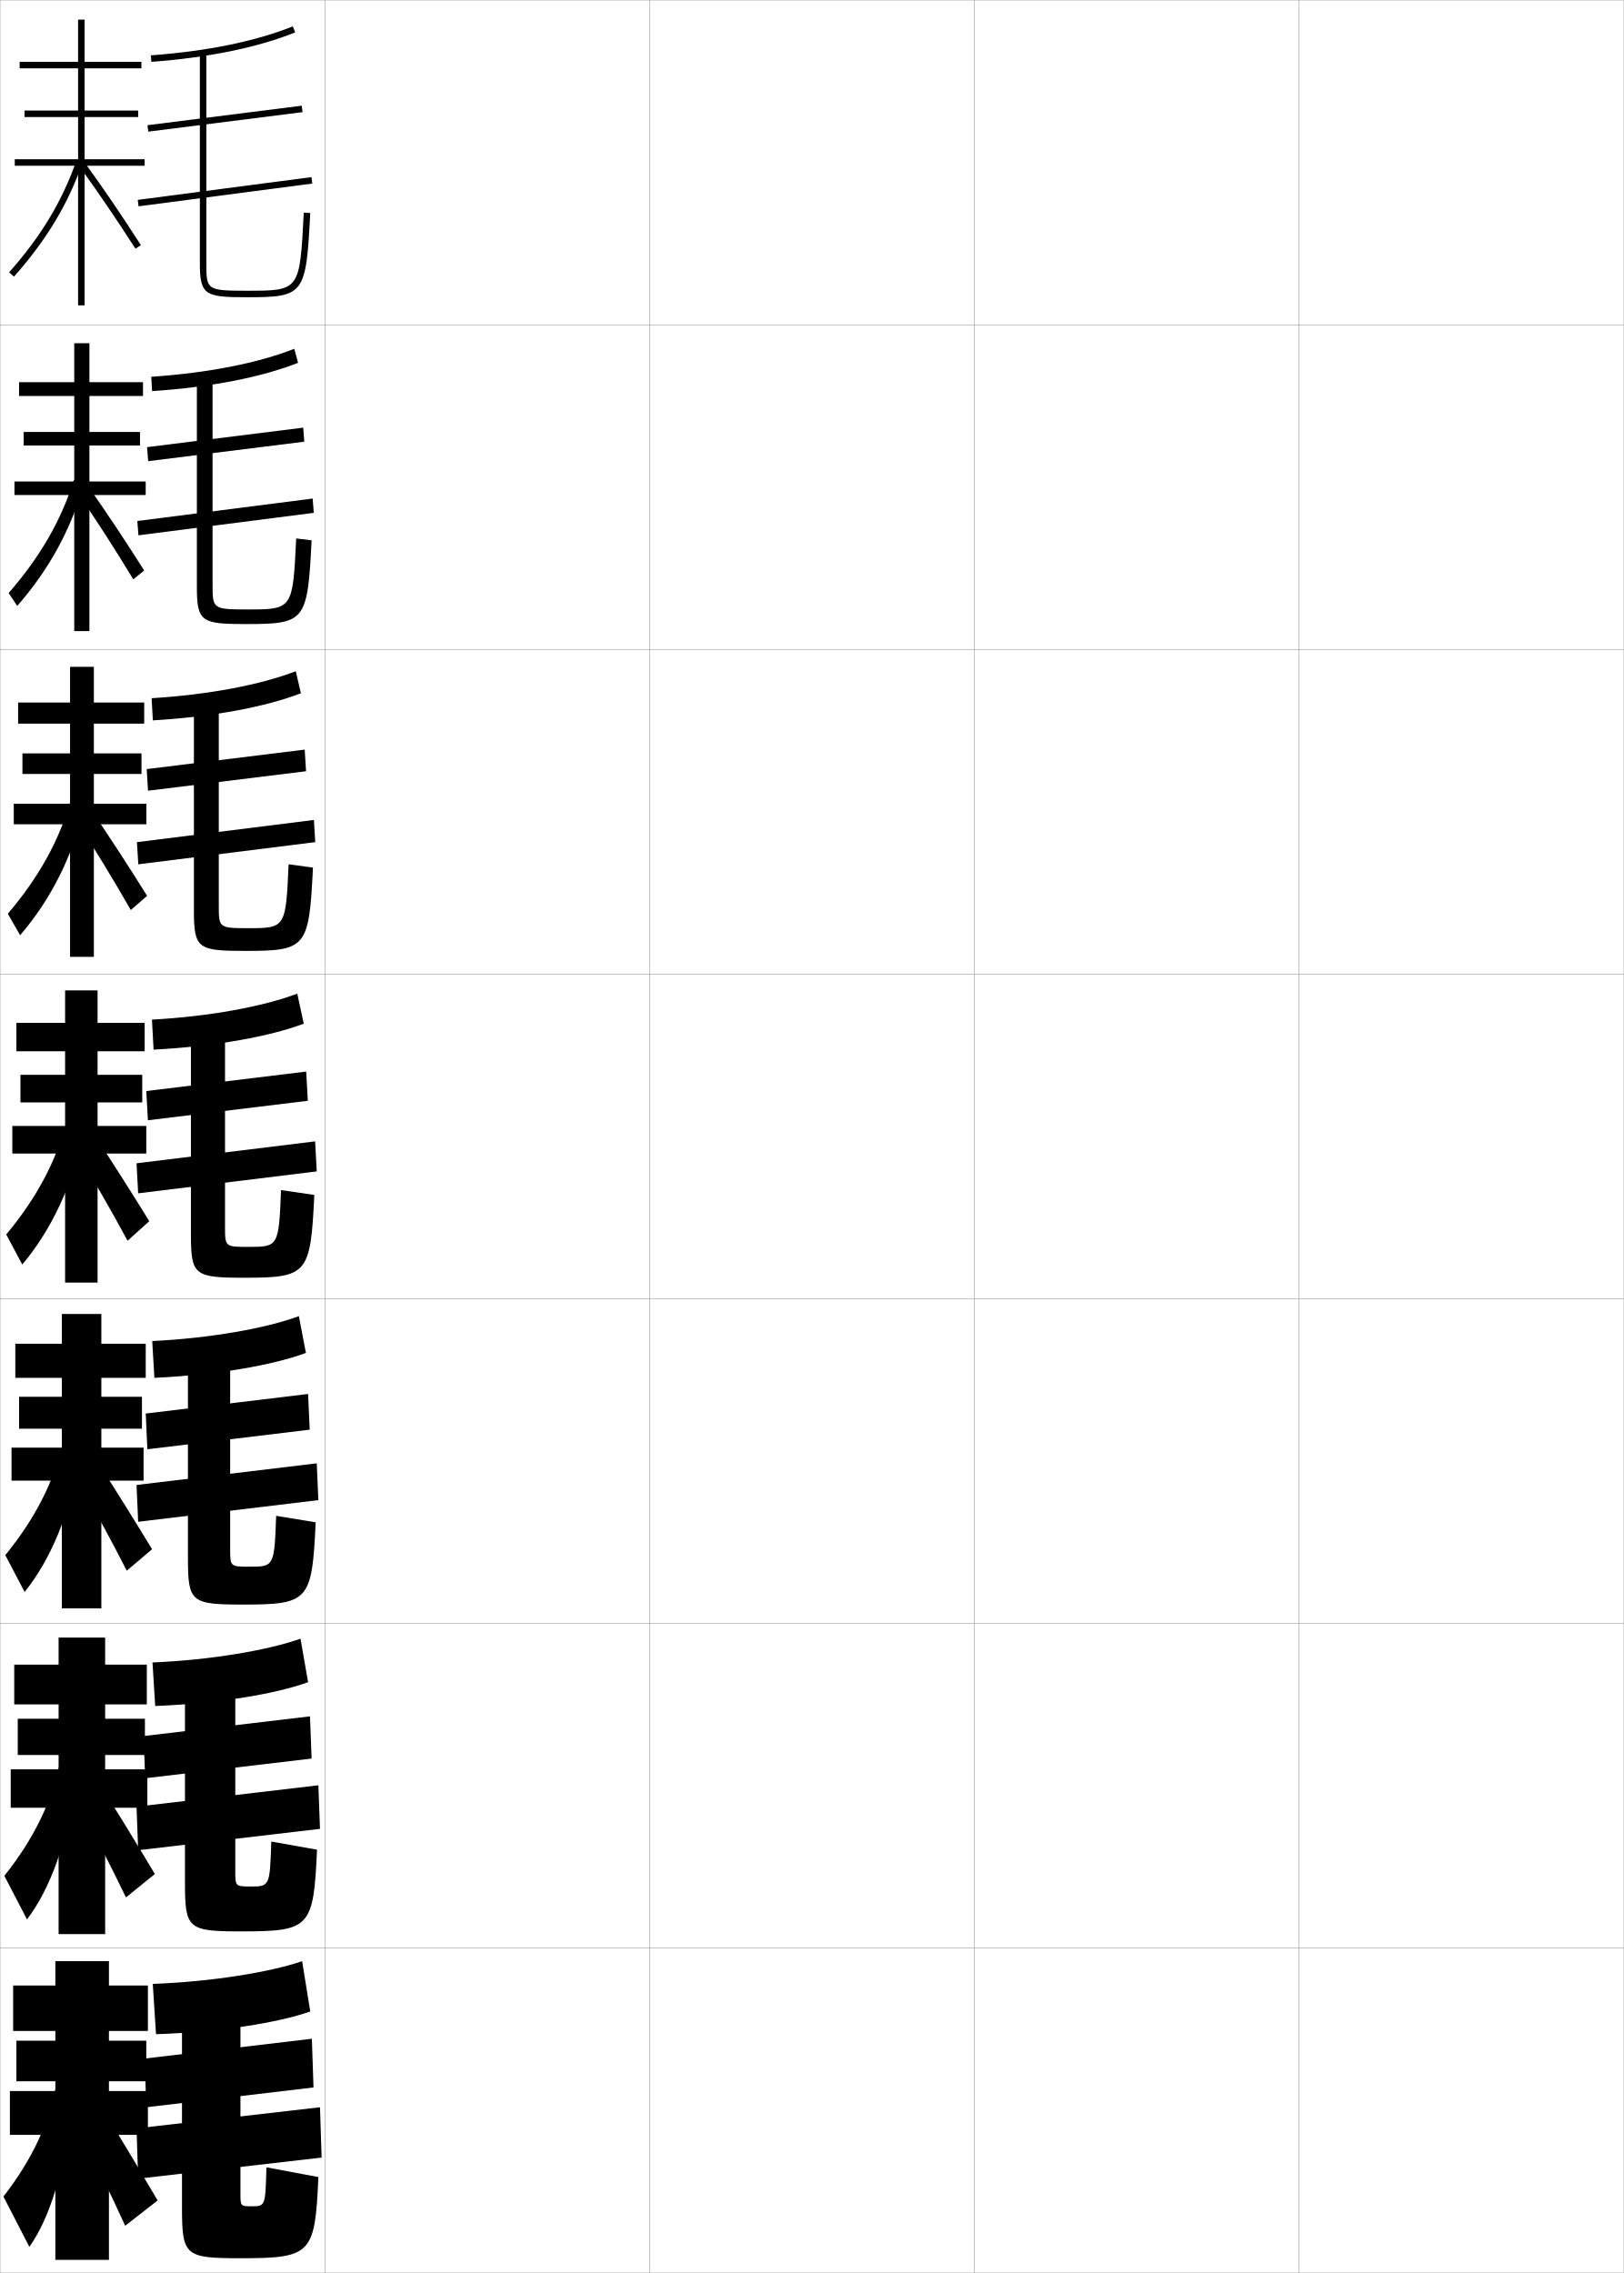
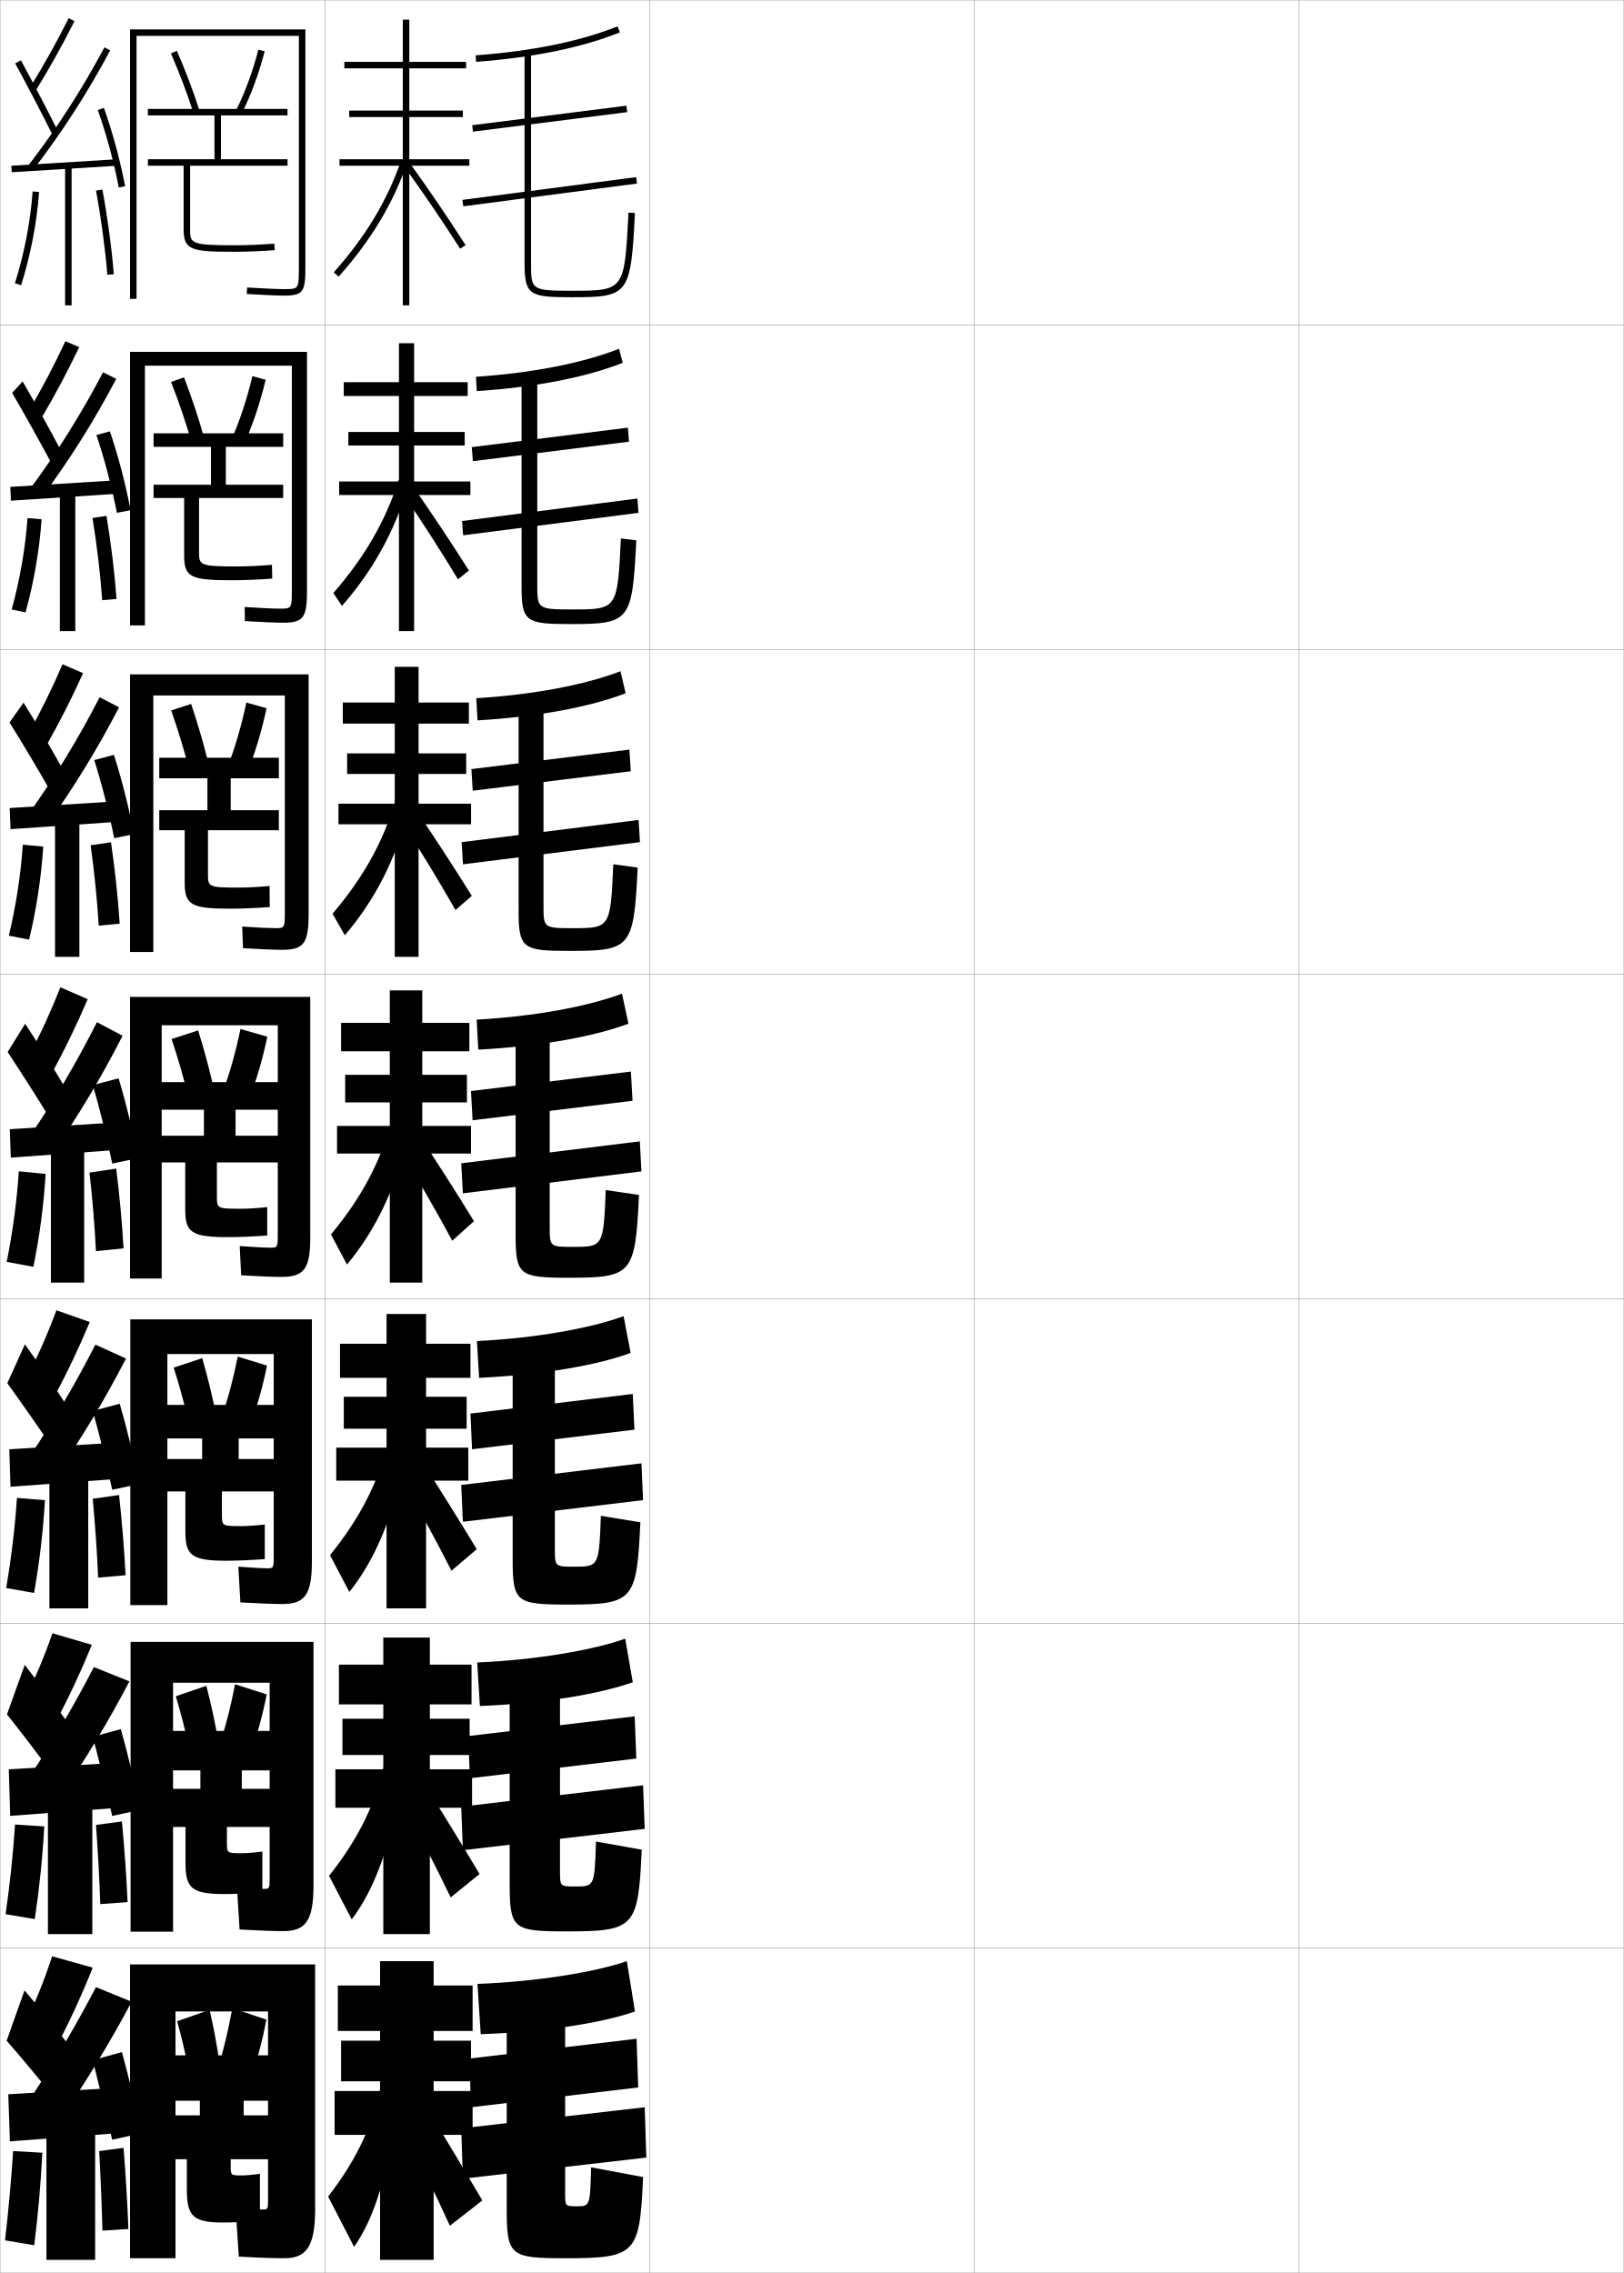
<svg xmlns="http://www.w3.org/2000/svg" width="500.1" height="700.1" viewBox="0 0 500.1 700.1" overflow="visible" enable-background="new 0 0 500.1 700.1" xml:space="preserve">
  <g id="glyphs">
    <g>
      <rect x="0.05" y="0.05" fill="none" stroke="#999999" stroke-width="0.1" width="100" height="100" />
      <rect x="0.05" y="100.05" fill="none" stroke="#999999" stroke-width="0.1" width="100" height="100" />
      <rect x="0.05" y="200.05" fill="none" stroke="#999999" stroke-width="0.1" width="100" height="100" />
      <rect x="0.05" y="300.05" fill="none" stroke="#999999" stroke-width="0.1" width="100" height="100" />
      <rect x="0.05" y="400.05" fill="none" stroke="#999999" stroke-width="0.1" width="100" height="100" />
      <rect x="0.05" y="500.05" fill="none" stroke="#999999" stroke-width="0.1" width="100" height="100" />
      <rect x="0.05" y="600.05" fill="none" stroke="#999999" stroke-width="0.1" width="100" height="100" />
      <rect x="100.05" y="0.05" fill="none" stroke="#999999" stroke-width="0.1" width="100" height="100" />
      <rect x="100.05" y="100.05" fill="none" stroke="#999999" stroke-width="0.1" width="100" height="100" />
      <rect x="100.05" y="200.05" fill="none" stroke="#999999" stroke-width="0.1" width="100" height="100" />
      <rect x="100.05" y="300.05" fill="none" stroke="#999999" stroke-width="0.1" width="100" height="100" />
      <rect x="100.05" y="400.05" fill="none" stroke="#999999" stroke-width="0.1" width="100" height="100" />
      <rect x="100.05" y="500.05" fill="none" stroke="#999999" stroke-width="0.1" width="100" height="100" />
      <rect x="100.05" y="600.05" fill="none" stroke="#999999" stroke-width="0.1" width="100" height="100" />
      <rect x="200.05" y="0.05" fill="none" stroke="#999999" stroke-width="0.1" width="100" height="100" />
      <rect x="200.05" y="100.05" fill="none" stroke="#999999" stroke-width="0.1" width="100" height="100" />
      <rect x="200.05" y="200.05" fill="none" stroke="#999999" stroke-width="0.1" width="100" height="100" />
      <rect x="200.05" y="300.05" fill="none" stroke="#999999" stroke-width="0.1" width="100" height="100" />
      <rect x="200.05" y="400.05" fill="none" stroke="#999999" stroke-width="0.1" width="100" height="100" />
      <rect x="200.05" y="500.05" fill="none" stroke="#999999" stroke-width="0.1" width="100" height="100" />
      <rect x="200.05" y="600.05" fill="none" stroke="#999999" stroke-width="0.1" width="100" height="100" />
      <rect x="300.05" y="0.05" fill="none" stroke="#999999" stroke-width="0.1" width="100" height="100" />
      <rect x="300.05" y="100.05" fill="none" stroke="#999999" stroke-width="0.1" width="100" height="100" />
      <rect x="300.05" y="200.05" fill="none" stroke="#999999" stroke-width="0.1" width="100" height="100" />
      <rect x="300.05" y="300.05" fill="none" stroke="#999999" stroke-width="0.1" width="100" height="100" />
      <rect x="300.05" y="400.05" fill="none" stroke="#999999" stroke-width="0.1" width="100" height="100" />
      <rect x="300.05" y="500.05" fill="none" stroke="#999999" stroke-width="0.1" width="100" height="100" />
      <rect x="300.05" y="600.05" fill="none" stroke="#999999" stroke-width="0.1" width="100" height="100" />
      <rect x="400.05" y="0.05" fill="none" stroke="#999999" stroke-width="0.1" width="100" height="100" />
      <rect x="400.05" y="100.05" fill="none" stroke="#999999" stroke-width="0.1" width="100" height="100" />
      <rect x="400.05" y="200.05" fill="none" stroke="#999999" stroke-width="0.1" width="100" height="100" />
      <rect x="400.05" y="300.05" fill="none" stroke="#999999" stroke-width="0.1" width="100" height="100" />
      <rect x="400.05" y="400.05" fill="none" stroke="#999999" stroke-width="0.1" width="100" height="100" />
      <rect x="400.05" y="500.05" fill="none" stroke="#999999" stroke-width="0.1" width="100" height="100" />
      <rect x="400.05" y="600.05" fill="none" stroke="#999999" stroke-width="0.1" width="100" height="100" />
    </g>
    <g>
-       <polygon points="45.55,625.55 45.55,611.55 33.55,611.55 33.55,604.05       17.05,604.05 17.05,611.55 4.05,611.55 4.05,625.55 17.05,625.55       17.05,628.55 5.05,628.55 5.05,641.05 17.05,641.05 17.05,644.05       3.05,644.05 3.05,657.55 17.05,657.55 17.05,696.05 33.55,696.05       33.55,657.55 45.55,657.55 45.55,644.05 33.55,644.05 33.55,641.05       45.05,641.05 45.05,628.55 33.55,628.55 33.55,625.55 " />
-       <path d="M17.55,641.05c-2.235,12.496-7.512,23.945-16.5,35.5l8,15.5      c6.227-8.854,10.816-23.079,13-44L17.55,641.05z" />
-       <path d="M23.55,655.05c5.324,9.965,10.187,19.882,15,30.5l10-7.8      c-5.244-8.931-11.08-18.62-17.5-29.2L23.55,655.05z" />
-     </g>
-     <g>
-       <polygon points="45.216,524.966 45.216,512.716 32.383,512.716 32.383,504.383       18.049,504.383 18.049,512.716 4.383,512.716 4.383,524.966 18.049,524.966       18.049,529.383 5.466,529.383 5.466,540.55 18.049,540.55 18.049,544.967       3.299,544.967 3.299,556.8 18.049,556.8 18.049,595.716 32.383,595.716       32.383,556.8 45.383,556.8 45.383,544.967 32.383,544.967 32.383,540.55       44.633,540.55 44.633,529.383 32.383,529.383 32.383,524.966 " />
-       <path d="M1.342,577.772l6.977,13.424c7.143-9.471,12.367-23.47,15.115-43.351      l-4.875-5.434C15.979,554.909,10.48,566.286,1.342,577.772z" />
-       <path d="M23.466,554.842c5.342,9.552,10.372,19.254,15.328,29.575l8.896-7.207      c-5.318-8.921-11.163-18.439-17.422-28.508L23.466,554.842z" />
-     </g>
-     <g>
-       <polygon points="44.883,424.383 44.883,413.883 31.216,413.883 31.216,404.717       19.05,404.717 19.05,413.883 4.717,413.883 4.717,424.383 19.05,424.383       19.05,430.217 5.883,430.217 5.883,440.05 19.05,440.05 19.05,445.883       3.55,445.883 3.55,456.05 19.05,456.05 19.05,495.383 31.216,495.383       31.216,456.05 44.216,456.05 44.216,445.883 31.216,445.883 31.216,440.05       43.716,440.05 43.716,430.217 31.216,430.217 31.216,424.383 " />
-       <path d="M1.635,478.995l5.953,11.347c8.059-10.088,13.919-23.858,17.23-42.699      l-5.249-3.867C16.644,456.273,10.922,467.578,1.635,478.995z" />
-       <path d="M23.383,455.134c5.359,9.14,10.557,18.626,15.656,28.651l7.792-6.615      c-5.393-8.91-11.247-18.258-17.345-27.815L23.383,455.134z" />
-     </g>
-     <g>
-       <g>
-         <polygon points="44.55,49.05 26.05,49.05 26.05,36.05 42.55,36.05        42.55,34.05 26.05,34.05 26.05,21.05 43.55,21.05 43.55,19.05        26.05,19.05 26.05,6.05 24.05,6.05 24.05,19.05 6.05,19.05        6.05,21.05 24.05,21.05 24.05,34.05 7.55,34.05 7.55,36.05        24.05,36.05 24.05,49.05 4.55,49.05 4.55,51.05 24.05,51.05        24.05,94.05 26.05,94.05 26.05,51.05 44.55,51.05 " />
-         <path d="M2.802,83.886l1.496,1.328C14.367,73.867,21.104,62.638,25.495,49.875       l-1.891-0.65C19.301,61.729,12.69,72.743,2.802,83.886z" />
-         <path d="M24.74,51.637c5.431,7.486,11.298,16.114,16.968,24.953l1.684-1.08       c-5.689-8.87-11.58-17.531-17.032-25.047L24.74,51.637z" />
-       </g>
-       <g>
-         <polygon points="44.037,121.967 44.037,117.716 27.537,117.716 27.537,105.717        22.87,105.717 22.87,117.716 5.87,117.716 5.87,121.967 22.87,121.967        22.87,133.05 7.287,133.05 7.287,137.217 22.87,137.217 22.87,148.3        4.453,148.3 4.453,152.467 22.87,152.467 22.87,194.383 27.537,194.383        27.537,152.467 44.87,152.467 44.87,148.3 27.537,148.3 27.537,137.217        43.12,137.217 43.12,133.05 27.537,133.05 27.537,121.967 " />
-         <path d="M2.664,182.663l2.641,3.976c9.704-11.133,16.36-23.134,20.58-37.575       l-3.136-1.201C18.79,160.365,12.402,171.452,2.664,182.663z" />
-         <path d="M24.413,152.566c5.413,7.9,11.113,16.742,16.64,25.878l3.352-2.728       c-5.615-8.881-11.496-17.713-17.11-25.739L24.413,152.566z" />
-       </g>
-       <g>
-         <polygon points="44.409,222.883 44.409,216.383 28.909,216.383 28.909,205.383        21.576,205.383 21.576,216.383 5.576,216.383 5.576,222.883 21.576,222.883        21.576,232.05 6.909,232.05 6.909,238.383 21.576,238.383 21.576,247.55        4.243,247.55 4.243,253.883 21.576,253.883 21.576,294.716 28.909,294.716        28.909,253.883 45.076,253.883 45.076,247.55 28.909,247.55 28.909,238.383        43.576,238.383 43.576,232.05 28.909,232.05 28.909,222.883 " />
-         <path d="M2.412,281.44l3.785,6.623c9.34-10.919,15.916-23.691,19.962-39.812       L21.779,246.5C18.165,259.001,11.999,270.161,2.412,281.44z" />
-         <path d="M23.972,253.496c5.395,8.313,10.927,17.37,16.312,26.802l5.02-4.375       c-5.541-8.891-11.414-17.895-17.189-26.431L23.972,253.496z" />
-       </g>
-       <g>
-         <polygon points="44.55,323.8 44.55,315.05 30.05,315.05 30.05,305.05        20.05,305.05 20.05,315.05 5.05,315.05 5.05,323.8 20.05,323.8        20.05,331.05 6.3,331.05 6.3,339.55 20.05,339.55 20.05,346.8        3.8,346.8 3.8,355.3 20.05,355.3 20.05,395.05 30.05,395.05        30.05,355.3 45.05,355.3 45.05,346.8 30.05,346.8 30.05,339.55        43.8,339.55 43.8,331.05 30.05,331.05 30.05,323.8 " />
-         <path d="M1.927,380.218l4.93,9.271c8.975-10.705,15.47-24.248,19.345-42.049       l-5.624-2.302C17.308,357.638,11.364,368.869,1.927,380.218z" />
-         <path d="M23.299,354.426c5.377,8.727,10.742,17.998,15.984,27.727l6.688-6.022       c-5.467-8.9-11.33-18.076-17.268-27.123L23.299,354.426z" />
-       </g>
-     </g>
-     <g>
-       <path d="M47.05,611.05l1,15.5c20.187-0.705,37.609-3.533,47.5-7l-2.5-15.5      C83.584,607.368,65.079,610.421,47.05,611.05z" />
-       <polygon points="96.55,642.949 96.05,627.949 44.55,634.05 45.05,649.05 " />
-       <polygon points="99.05,664.55 98.55,649.05 42.05,655.55 42.55,671.05 " />
-       <path d="M82.05,667.55l16,3c-1.028,23.744-2.102,25-24,25c-17.271,0-18-0.758-18-16v-61.5h18      v57.5c0,3.974,0.031,4,3.5,4C81.706,679.55,81.734,679.516,82.05,667.55z" />
-     </g>
-     <g>
-       <path d="M46.966,512.05l0.833,13.416c19.994-0.818,37.09-3.739,47.083-7.333      l-2.333-13.417C82.732,508.252,64.895,511.309,46.966,512.05z" />
-       <polygon points="95.966,541.649 95.466,528.649 44.216,534.716 44.716,547.716 " />
-       <polygon points="98.549,563.3 98.05,549.883 42.049,556.466 42.549,569.883 " />
-       <path d="M83.55,567.216l14.083,2.5c-1.072,24.004-2.094,25.167-23.25,25.167      c-16.562,0-17.417-0.761-17.417-15.083v-62.084h15.5v58.584c0,4.727,0.026,4.75,4.75,4.75      C83.04,581.05,83.113,580.98,83.55,567.216z" />
-     </g>
-     <g>
-       <path d="M46.883,413.05l0.667,11.333c19.8-0.934,36.57-3.946,46.667-7.666      l-2.167-11.334C81.882,409.137,64.712,412.196,46.883,413.05z" />
-       <polygon points="95.383,440.35 94.883,429.35 44.883,435.383 45.383,446.383 " />
-       <polygon points="98.05,462.05 97.55,450.717 42.05,457.383 42.55,468.717 " />
-       <path d="M85.05,466.883l12.167,2c-1.116,24.262-2.086,25.334-22.5,25.334      c-15.853,0-16.833-0.766-16.833-14.167v-62.667h13v59.667c0,5.48,0.02,5.5,6,5.5      C84.374,482.55,84.493,482.445,85.05,466.883z" />
-     </g>
-     <g>
-       <g>
-         <path d="M46.475,17.053l0.149,1.994c17.632-1.317,32.536-4.368,44.296-9.068       l-0.742-1.857C78.607,12.745,63.903,15.751,46.475,17.053z" />
-         <rect x="68.299" y="12.611" transform="matrix(-0.1254768 -0.9920965 0.9920965 -0.1254768 41.73411 109.8878)" width="2" height="47.877" />
-         <rect x="68.3" y="32.072" transform="matrix(-0.1299238 -0.991524 0.991524 -0.1299238 19.7542 135.4342)" width="1.999" height="53.956" />
-         <path d="M61.55,16.05v65c0,9.916,1.639,10.5,14.5,10.5       c17.664,0,18.21-0.728,19.498-25.949l-1.996-0.102       c-1.229,24.051-1.229,24.051-17.502,24.051c-12.5,0-12.5-0.319-12.5-8.5v-65H61.55z" />
-       </g>
-       <g>
-         <path d="M46.583,116.052l0.266,4.412c18.291-1.227,33.708-4.296,44.948-8.712       l-1.162-4.322C79.415,111.837,64.111,114.861,46.583,116.052z" />
-         <polygon points="93.716,136.044 93.383,131.721 45.299,137.721 45.633,142.044 " />
-         <polygon points="96.636,157.96 96.296,153.556 42.296,160.472 42.636,164.877 " />
-         <path d="M91.218,165.849l4.747,0.568c-1.246,24.988-1.916,25.799-20.249,25.799       c-13.622,0-15.083-0.646-15.083-11.417v-64.417h4.833v63.583       c0,7.531,0.005,7.75,10.75,7.75C90.117,187.716,90.172,187.669,91.218,165.849z" />
-       </g>
-       <g>
-         <path d="M46.691,215.051l0.383,6.832c18.948-1.138,34.879-4.225,45.599-8.356       l-1.581-6.786C80.224,210.929,64.32,213.973,46.691,215.051z" />
-         <polygon points="94.258,237.547 93.842,230.886 45.175,236.886 45.592,243.547 " />
-         <polygon points="97.093,259.38 96.673,252.553 42.173,259.386 42.593,266.213 " />
-         <path d="M88.884,266.2l7.499,1.034c-1.203,24.754-1.997,25.65-20.999,25.65       c-14.383,0-15.667-0.707-15.667-12.333v-63.833h7.667v62.167       c0,6.882,0.01,7,9,7C87.913,285.883,88.022,285.79,88.884,266.2z" />
-       </g>
-       <g>
-         <path d="M46.8,314.05l0.5,9.25c19.606-1.048,36.051-4.153,46.25-8l-2-9.25       C81.031,310.021,64.528,313.084,46.8,314.05z" />
-         <polygon points="94.8,339.05 94.3,330.05 45.05,336.05 45.55,345.05 " />
-         <polygon points="97.55,360.8 97.05,351.55 42.05,358.3 42.55,367.55 " />
-         <path d="M86.55,366.55l10.25,1.5c-1.16,24.521-2.079,25.5-21.75,25.5       c-15.144,0-16.25-0.769-16.25-13.25v-63.25h10.5v60.75c0,6.233,0.015,6.25,7.25,6.25       C85.708,384.05,85.872,383.91,86.55,366.55z" />
+       <polygon points="145.55,625.55 145.55,611.55 133.55,611.55 133.55,604.05       117.05,604.05 117.05,611.55 104.05,611.55 104.05,625.55 117.05,625.55       117.05,628.55 105.05,628.55 105.05,641.05 117.05,641.05 117.05,644.05       103.05,644.05 103.05,657.55 117.05,657.55 117.05,696.05 133.55,696.05       133.55,657.55 145.55,657.55 145.55,644.05 133.55,644.05 133.55,641.05       145.05,641.05 145.05,628.55 133.55,628.55 133.55,625.55 " />
+       <path d="M117.55,641.05c-2.235,12.496-7.512,23.945-16.5,35.5l8,15.5      c6.227-8.854,10.816-23.079,13-44L117.55,641.05z" />
+       <path d="M123.55,655.05c5.324,9.965,10.187,19.882,15,30.5l10-7.8      c-5.244-8.931-11.08-18.62-17.5-29.2L123.55,655.05z" />
+     </g>
+     <g>
+       <polygon points="145.216,524.966 145.216,512.716 132.383,512.716 132.383,504.383       118.049,504.383 118.049,512.716 104.383,512.716 104.383,524.966 118.049,524.966       118.049,529.383 105.466,529.383 105.466,540.55 118.049,540.55 118.049,544.967       103.299,544.967 103.299,556.8 118.049,556.8 118.049,595.716 132.383,595.716       132.383,556.8 145.383,556.8 145.383,544.967 132.383,544.967 132.383,540.55       144.633,540.55 144.633,529.383 132.383,529.383 132.383,524.966 " />
+       <path d="M101.342,577.772l6.977,13.424c7.143-9.471,12.367-23.47,15.115-43.351      l-4.875-5.434C115.979,554.909,110.48,566.286,101.342,577.772z" />
+       <path d="M123.466,554.842c5.342,9.552,10.372,19.254,15.328,29.575l8.896-7.207      c-5.318-8.921-11.163-18.439-17.422-28.508L123.466,554.842z" />
+     </g>
+     <g>
+       <polygon points="144.883,424.383 144.883,413.883 131.216,413.883 131.216,404.717       119.05,404.717 119.05,413.883 104.717,413.883 104.717,424.383 119.05,424.383       119.05,430.217 105.883,430.217 105.883,440.05 119.05,440.05 119.05,445.883       103.55,445.883 103.55,456.05 119.05,456.05 119.05,495.383 131.216,495.383       131.216,456.05 144.216,456.05 144.216,445.883 131.216,445.883 131.216,440.05       143.716,440.05 143.716,430.217 131.216,430.217 131.216,424.383 " />
+       <path d="M101.635,478.995l5.953,11.347c8.059-10.088,13.919-23.858,17.23-42.699      l-5.249-3.867C116.644,456.273,110.922,467.578,101.635,478.995z" />
+       <path d="M123.383,455.134c5.359,9.14,10.557,18.626,15.656,28.651l7.792-6.615      c-5.393-8.91-11.247-18.258-17.345-27.815L123.383,455.134z" />
+     </g>
+     <g>
+       <g>
+         <polygon points="144.55,49.05 126.05,49.05 126.05,36.05 142.55,36.05        142.55,34.05 126.05,34.05 126.05,21.05 143.55,21.05 143.55,19.05        126.05,19.05 126.05,6.05 124.05,6.05 124.05,19.05 106.05,19.05        106.05,21.05 124.05,21.05 124.05,34.05 107.55,34.05 107.55,36.05        124.05,36.05 124.05,49.05 104.55,49.05 104.55,51.05 124.05,51.05        124.05,94.05 126.05,94.05 126.05,51.05 144.55,51.05 " />
+         <path d="M102.802,83.886l1.496,1.328C114.367,73.867,121.104,62.638,125.495,49.875       l-1.891-0.65C119.301,61.729,112.69,72.743,102.802,83.886z" />
+         <path d="M124.74,51.637c5.431,7.486,11.298,16.114,16.968,24.953l1.684-1.08       c-5.689-8.87-11.58-17.531-17.032-25.047L124.74,51.637z" />
+       </g>
+       <g>
+         <polygon points="144.037,121.967 144.037,117.716 127.537,117.716 127.537,105.717        122.87,105.717 122.87,117.716 105.87,117.716 105.87,121.967 122.87,121.967        122.87,133.05 107.287,133.05 107.287,137.217 122.87,137.217 122.87,148.3        104.454,148.3 104.454,152.467 122.87,152.467 122.87,194.383 127.537,194.383        127.537,152.467 144.87,152.467 144.87,148.3 127.537,148.3 127.537,137.217        143.12,137.217 143.12,133.05 127.537,133.05 127.537,121.967 " />
+         <path d="M102.664,182.663l2.641,3.976c9.705-11.133,16.36-23.134,20.58-37.575       l-3.135-1.201C118.79,160.365,112.402,171.452,102.664,182.663z" />
+         <path d="M124.413,152.566c5.413,7.9,11.113,16.742,16.64,25.878l3.352-2.728       c-5.615-8.881-11.497-17.713-17.111-25.739L124.413,152.566z" />
+       </g>
+       <g>
+         <polygon points="144.41,222.883 144.41,216.383 128.909,216.383 128.909,205.383        121.576,205.383 121.576,216.383 105.576,216.383 105.576,222.883 121.576,222.883        121.576,232.05 106.91,232.05 106.91,238.383 121.576,238.383 121.576,247.55        104.243,247.55 104.243,253.883 121.576,253.883 121.576,294.716 128.909,294.716        128.909,253.883 145.076,253.883 145.076,247.55 128.909,247.55 128.909,238.383        143.576,238.383 143.576,232.05 128.909,232.05 128.909,222.883 " />
+         <path d="M102.411,281.44l3.786,6.623c9.339-10.919,15.915-23.691,19.962-39.812       L121.779,246.5C118.165,259.001,111.999,270.161,102.411,281.44z" />
+         <path d="M123.972,253.496c5.395,8.313,10.928,17.37,16.312,26.802l5.021-4.375       c-5.541-8.891-11.414-17.895-17.189-26.431L123.972,253.496z" />
+       </g>
+       <g>
+         <polygon points="144.55,323.8 144.55,315.05 130.05,315.05 130.05,305.05        120.05,305.05 120.05,315.05 105.05,315.05 105.05,323.8 120.05,323.8        120.05,331.05 106.3,331.05 106.3,339.55 120.05,339.55 120.05,346.8        103.8,346.8 103.8,355.3 120.05,355.3 120.05,395.05 130.05,395.05        130.05,355.3 145.05,355.3 145.05,346.8 130.05,346.8 130.05,339.55        143.8,339.55 143.8,331.05 130.05,331.05 130.05,323.8 " />
+         <path d="M101.927,380.218l4.93,9.271c8.975-10.705,15.47-24.248,19.345-42.049       l-5.624-2.302C117.308,357.638,111.364,368.869,101.927,380.218z" />
+         <path d="M123.299,354.426c5.377,8.727,10.742,17.998,15.984,27.727l6.688-6.022       c-5.467-8.9-11.33-18.076-17.268-27.123L123.299,354.426z" />
+       </g>
+     </g>
+     <g>
+       <path d="M147.05,611.05l1,15.5c20.187-0.705,37.609-3.533,47.5-7l-2.5-15.5      C183.584,607.368,165.079,610.421,147.05,611.05z" />
+       <polygon points="196.55,642.949 196.05,627.949 144.55,634.05 145.05,649.05 " />
+       <polygon points="199.05,664.55 198.55,649.05 142.05,655.55 142.55,671.05 " />
+       <path d="M182.05,667.55l16,3c-1.028,23.744-2.102,25-24,25c-17.271,0-18-0.758-18-16v-61.5h18      v57.5c0,3.974,0.031,4,3.5,4C181.706,679.55,181.734,679.516,182.05,667.55z" />
+     </g>
+     <g>
+       <path d="M146.966,512.05l0.833,13.416c19.994-0.818,37.09-3.739,47.083-7.333      l-2.333-13.417C182.732,508.252,164.895,511.309,146.966,512.05z" />
+       <polygon points="195.966,541.649 195.466,528.649 144.216,534.716 144.716,547.716 " />
+       <polygon points="198.549,563.3 198.05,549.883 142.049,556.466 142.549,569.883 " />
+       <path d="M183.55,567.216l14.083,2.5c-1.072,24.004-2.094,25.167-23.25,25.167      c-16.562,0-17.417-0.761-17.417-15.083v-62.084h15.5v58.584c0,4.727,0.026,4.75,4.75,4.75      C183.04,581.05,183.113,580.98,183.55,567.216z" />
+     </g>
+     <g>
+       <path d="M146.883,413.05l0.667,11.333c19.8-0.934,36.57-3.946,46.667-7.666      l-2.167-11.334C181.882,409.137,164.712,412.196,146.883,413.05z" />
+       <polygon points="195.383,440.35 194.883,429.35 144.883,435.383 145.383,446.383 " />
+       <polygon points="198.05,462.05 197.55,450.717 142.05,457.383 142.55,468.717 " />
+       <path d="M185.05,466.883l12.167,2c-1.116,24.262-2.086,25.334-22.5,25.334      c-15.853,0-16.833-0.766-16.833-14.167v-62.667h13v59.667c0,5.48,0.02,5.5,6,5.5      C184.374,482.55,184.493,482.445,185.05,466.883z" />
+     </g>
+     <g>
+       <g>
+         <path d="M146.475,17.053l0.149,1.994c17.632-1.317,32.536-4.368,44.296-9.068       l-0.742-1.857C178.607,12.745,163.903,15.751,146.475,17.053z" />
+         <rect x="168.299" y="12.611" transform="matrix(-0.1254768 -0.9920965 0.9920965 -0.1254768 154.2818 209.0975)" width="2" height="47.877" />
+         <rect x="168.3" y="32.072" transform="matrix(-0.1299238 -0.991524 0.991524 -0.1299238 132.7466 234.5866)" width="1.999" height="53.956" />
+         <path d="M161.55,16.05v65c0,9.916,1.639,10.5,14.5,10.5       c17.664,0,18.21-0.728,19.498-25.949l-1.996-0.102       c-1.229,24.051-1.229,24.051-17.502,24.051c-12.5,0-12.5-0.319-12.5-8.5v-65H161.55z" />
+       </g>
+       <g>
+         <path d="M146.583,116.052l0.267,4.412c18.29-1.227,33.707-4.296,44.947-8.712       l-1.161-4.322C179.415,111.837,164.111,114.861,146.583,116.052z" />
+         <polygon points="193.716,136.044 193.383,131.721 145.299,137.721 145.633,142.044 " />
+         <polygon points="196.636,157.96 196.296,153.556 142.296,160.472 142.636,164.877 " />
+         <path d="M191.217,165.849l4.748,0.568c-1.245,24.988-1.916,25.799-20.249,25.799       c-13.622,0-15.083-0.646-15.083-11.417v-64.417h4.833v63.583       c0,7.531,0.005,7.75,10.75,7.75C190.117,187.716,190.172,187.669,191.217,165.849z" />
+       </g>
+       <g>
+         <path d="M146.692,215.051l0.383,6.832c18.949-1.138,34.879-4.225,45.599-8.356       l-1.581-6.786C180.223,210.929,164.32,213.973,146.692,215.051z" />
+         <polygon points="194.258,237.547 193.841,230.886 145.175,236.886 145.592,243.547 " />
+         <polygon points="197.093,259.38 196.673,252.553 142.173,259.386 142.593,266.213 " />
+         <path d="M188.884,266.2l7.499,1.034c-1.203,24.754-1.997,25.65-20.999,25.65       c-14.383,0-15.667-0.707-15.667-12.333v-63.833h7.667v62.167       c0,6.882,0.01,7,9,7C187.913,285.883,188.022,285.79,188.884,266.2z" />
+       </g>
+       <g>
+         <path d="M146.8,314.05l0.5,9.25c19.606-1.048,36.051-4.153,46.25-8l-2-9.25       C181.031,310.021,164.528,313.084,146.8,314.05z" />
+         <polygon points="194.8,339.05 194.3,330.05 145.05,336.05 145.55,345.05 " />
+         <polygon points="197.55,360.8 197.05,351.55 142.05,358.3 142.55,367.55 " />
+         <path d="M186.55,366.55l10.25,1.5c-1.16,24.521-2.079,25.5-21.75,25.5       c-15.144,0-16.25-0.769-16.25-13.25v-63.25h10.5v60.75c0,6.233,0.015,6.25,7.25,6.25       C185.708,384.05,185.872,383.91,186.55,366.55z" />
+       </g>
+     </g>
+     <g>
+       <path d="M81.05,680.55c-1.109,0-3.736-0.131-8.5-0.5l1,15c6.39,0.359,10.993,0.5,14,0.5      c6.594,0,9.5-3.308,9.5-15v-75.5h-57v90.5h14v-76h28.5v58.5      C82.55,680.366,82.357,680.55,81.05,680.55z" />
+       <path d="M64.55,619.05l-10,3.5c1.416,5.024,2.529,9.765,3.5,15l9.5-2.5      C66.768,629.667,65.748,624.223,64.55,619.05z" />
+       <path d="M82.05,622.05l-10.5-3.5c-1.117,6.118-2.502,12.075-4,17l10,3.5      C79.407,633.779,80.825,628.499,82.05,622.05z" />
+       <path d="M83.05,665.05v-13.5h-8v-4.5h8v-14h-29.5v14h8v4.5h-8v13.5h4v9.5c0,8.078,2.049,10,11,10      c3.047,0,7.497-0.205,11.5-0.5v-14.5c-1.647,0.259-4.269,0.5-5.5,0.5c-3.484,0-3.5-0.005-3.5-3      v-2H83.05z" />
+     </g>
+     <g>
+       <g>
+         <path d="M8.93,126.45l3.758,2.449c4.187-7.072,8.035-14.306,11.701-21.98       l-4.244-1.822C16.645,112.582,12.975,119.583,8.93,126.45z" />
+         <path d="M3.741,121.028c3.704,6.333,8.515,14.936,11.901,21.303l3.165-3.48       c-3.345-6.369-8.06-14.899-11.848-21.364L3.741,121.028z" />
+         <path d="M9.227,150.631l3.664,2.504c8.647-11.643,16.116-23.532,22.906-36.449       l-4.06-2.023C25.065,127.401,17.71,139.148,9.227,150.631z" />
+         <polygon points="3.173,149.968 3.361,154.214 35.444,152.131 35.34,147.968 " />
+         <path d="M29.689,133.994c2.456,7.252,4.864,16.425,6.299,23.955l4.224-0.799       c-1.429-7.66-3.854-16.929-6.368-24.296L29.689,133.994z" />
+         <rect x="18.434" y="151.633" width="4.75" height="42.75" />
+         <path d="M3.596,187.72l4.258,0.91c2.578-9.265,4.286-19.119,4.952-28.686       l-4.329-0.372C7.8,168.966,6.119,178.618,3.596,187.72z" />
+         <path d="M35.889,184.481c-0.553-7.78-1.735-17.477-3.097-25.592l-4.302,0.656       c1.316,8.06,2.458,17.601,2.987,25.324L35.889,184.481z" />
+       </g>
+       <g>
+         <path d="M8.791,225.877l5.439,3.845c4.113-7.256,7.87-14.667,11.36-22.383       l-6.326-2.746C16.08,211.985,12.651,218.979,8.791,225.877z" />
+         <path d="M2.941,222.525c3.861,6.211,8.87,14.588,12.321,20.643l4.163-6.07       C16.067,231.062,11.266,222.857,7.247,216.406L2.941,222.525z" />
+         <path d="M9.078,250.321l5.366,3.789c8.372-11.662,15.594-23.455,22.223-36.258       l-5.979-3.105C24.244,227.291,17.191,238.891,9.078,250.321z" />
+         <polygon points="2.989,248.884 3.241,255.382 34.908,253.215 34.822,246.884 " />
+         <path d="M29.026,234.102c2.283,7.183,4.686,16.613,6.14,24.064l6.105-1.232       c-1.423-7.61-3.828-17.119-6.193-24.437L29.026,234.102z" />
+         <rect x="16.948" y="252.216" width="7.5" height="42.501" />
+         <path d="M2.727,288.19l6.234,1.219c2.24-9.29,3.739-19.065,4.36-28.646       l-6.288-0.595C6.379,269.554,4.904,279.082,2.727,288.19z" />
+         <path d="M36.863,284.49c-0.502-7.824-1.487-16.971-2.679-25.077l-6.264,0.94       c1.113,8.061,2.027,16.979,2.488,24.756L36.863,284.49z" />
+       </g>
+       <g>
+         <path d="M18.596,304.09c-2.87,7.299-6.057,14.287-9.731,21.214l7.121,5.241       c4.038-7.439,7.704-15.027,11.019-22.785L18.596,304.09z" />
+         <path d="M2.353,324.023c4.018,6.087,9.225,14.239,12.741,19.981l5.162-8.66       c-3.372-5.702-8.26-13.582-12.509-20.019L2.353,324.023z" />
+         <path d="M9.141,350.013l7.068,5.074c8.097-11.683,15.072-23.38,21.54-36.068       l-7.898-4.188C23.634,327.182,16.884,338.633,9.141,350.013z" />
+         <polygon points="3.017,347.801 3.333,356.549 34.583,354.299 34.517,345.801 " />
+         <path d="M28.575,334.209c2.109,7.113,4.508,16.802,5.981,24.175l7.986-1.667       c-1.417-7.561-3.802-17.309-6.019-24.576L28.575,334.209z" />
+         <rect x="15.675" y="352.8" width="10.25" height="42.25" />
+         <path d="M5.802,360.766c-0.631,9.376-1.9,18.781-3.732,27.896l8.211,1.526       c1.903-9.314,3.193-19.011,3.769-28.604L5.802,360.766z" />
+         <path d="M38.048,384.5c-0.451-7.869-1.239-16.465-2.261-24.562L27.562,361.162       c0.909,8.062,1.596,16.359,1.989,24.188L38.048,384.5z" />
+       </g>
+       <g>
+         <path d="M8.051,424.72l8.581,5.66c4.046-7.549,7.73-15.313,11.013-23.189       l-10.272-3.613C14.675,410.856,11.622,417.838,8.051,424.72z" />
+         <path d="M2.252,426.032c4.186,5.777,9.724,13.705,13.494,19.32l5.107-11.939       c-3.573-5.555-8.681-13.109-13.172-19.346L2.252,426.032z" />
+         <path d="M8.902,448.942l8.379,5.383c8.053-11.673,15-23.274,21.526-35.879       L29.375,414.153C23.169,426.341,16.504,437.644,8.902,448.942z" />
+         <polygon points="35.072,455.591 35.028,444.384 2.861,446.384 3.239,457.925 " />
+         <path d="M28.567,434.573c2,7.059,4.455,17.004,5.988,24.283l8.324-1.779       C41.428,449.581,39,439.593,36.866,432.36L28.567,434.573z" />
+         <rect x="15.217" y="453.384" width="11.958" height="42" />
+         <path d="M1.896,489.124l8.599,1.518c1.656-9.354,2.796-18.973,3.346-28.568       l-8.623-0.713C4.591,470.713,3.471,479.991,1.896,489.124z" />
+         <path d="M38.674,485.183c-0.404-7.893-1.107-16.572-2.008-24.707l-8.107,1.148       c0.756,8.115,1.328,16.427,1.659,24.293L38.674,485.183z" />
+       </g>
+       <g>
+         <path d="M7.238,524.135l10.04,6.08c4.055-7.658,7.757-15.6,11.006-23.595       l-12.136-3.557C13.624,510.325,10.705,517.299,7.238,524.135z" />
+         <path d="M2.151,528.041c4.354,5.469,10.224,13.172,14.247,18.66l5.054-15.22       c-3.775-5.406-9.103-12.636-13.836-18.673L2.151,528.041z" />
+         <path d="M8.664,547.871l9.689,5.691c8.009-11.662,14.928-23.168,21.513-35.689       l-10.966-4.396C22.704,525.501,16.124,536.655,8.664,547.871z" />
+         <polygon points="35.561,556.883 35.539,542.967 2.706,544.967 3.145,559.3 " />
+         <path d="M28.559,534.937c1.892,7.004,4.402,17.208,5.994,24.392l8.662-1.89       c-1.485-7.432-3.956-17.66-6.006-24.858L28.559,534.937z" />
+         <rect x="14.758" y="553.967" width="13.667" height="41.75" />
+         <path d="M1.723,589.587l8.987,1.509c1.409-9.393,2.399-18.935,2.923-28.534       l-8.999-0.606C4.01,571.284,3.041,580.437,1.723,589.587z" />
+         <path d="M39.299,585.866c-0.357-7.916-0.975-16.682-1.754-24.854l-7.991,1.074       c0.604,8.166,1.061,16.493,1.33,24.396L39.299,585.866z" />
+       </g>
+     </g>
+     <g>
+       <path d="M7.55,623.55l10,6.5c4.062-7.768,7.783-15.886,11-24l-12.5-3.5      C13.698,609.793,10.912,616.76,7.55,623.55z" />
+       <path d="M2.05,628.55c4.521,5.159,10.724,12.638,15,18l5-15.5      c-3.977-5.259-9.525-12.163-14.5-18L2.05,628.55z" />
+       <path d="M9.55,646.05l9.5,6c7.965-11.651,14.856-23.062,21.5-35.5l-11-4.5      C23.364,623.91,16.868,634.917,9.55,646.05z" />
+       <polygon points="36.05,657.05 36.05,643.05 2.55,645.05 3.05,659.55 " />
+       <path d="M28.55,634.55c1.783,6.949,4.35,17.411,6,24.5l9-2      c-1.52-7.368-4.032-17.837-6-25L28.55,634.55z" />
+       <rect x="14.3" y="654.55" width="15" height="41.5" />
+       <path d="M1.55,690.05l9,1.5c1.162-9.433,2.002-18.897,2.5-28.5l-9-0.5      C3.43,671.855,2.61,680.882,1.55,690.05z" />
+       <path d="M39.55,686.55c-0.311-7.939-0.842-16.79-1.5-25l-7.5,1      c0.451,8.218,0.794,16.56,1,24.5L39.55,686.55z" />
+     </g>
+     <g>
+       <path d="M9.199,27.023l1.701,1.053c4.262-6.888,8.201-13.945,12.043-21.577      L21.156,5.601C17.342,13.179,13.431,20.187,9.199,27.023z" />
+       <path d="M4.673,19.531c3.547,6.457,8.16,15.283,11.481,21.964l1.791-0.891      C14.613,33.902,9.984,25.047,6.427,18.568L4.673,19.531z" />
+       <path d="M8.757,50.94l1.586,1.219c8.922-11.623,16.638-23.607,23.59-36.639      l-1.766-0.941C25.268,27.512,17.61,39.406,8.757,50.94z" />
+       <rect x="18.8" y="34.769" transform="matrix(-0.061527 -0.9981054 0.9981054 -0.061527 -29.93506 73.95304)" width="2" height="32.561" />
+       <path d="M30.108,33.888c2.629,7.321,5.043,16.235,6.458,23.845l1.967-0.365      c-1.435-7.709-3.88-16.738-6.542-24.155L30.108,33.888z" />
+       <rect x="20.05" y="51.05" width="2" height="43" />
+       <path d="M4.597,87.249l1.906,0.602c2.915-9.239,4.832-19.173,5.544-28.727      l-1.994-0.148C9.352,68.378,7.465,78.154,4.597,87.249z" />
+       <path d="M29.567,58.735c1.52,8.059,2.888,18.222,3.485,25.893l1.994-0.156      c-0.604-7.736-1.982-17.983-3.515-26.107L29.567,58.735z" />
+     </g>
+     <g>
+       <path d="M86.55,393.3c6.901,0,9-2.2,9-12v-74.25h-55.5v86.75h9.75v-78h35.75v64.25      c0,4.183-0.086,4.25-2.25,4.25c-1.484,0-4.689-0.168-9.473-0.499l0.445,8.998      C80.035,393.134,84.113,393.3,86.55,393.3z" />
+       <path d="M52.839,320.031c2.009,5.969,3.771,12.041,5.235,18.207l7.958-2.071      c-1.379-6.269-3.104-12.723-5.015-18.793L52.839,320.031z" />
+       <path d="M82.328,319.311l-8.267-2.37c-1.436,6.964-3.328,13.716-5.471,19.412      l7.958,2.546C78.895,332.975,80.824,326.5,82.328,319.311z" />
+       <path d="M86.05,358.05v-8.25h-13.5v-8h13.5v-8.5h-36.75v8.5h13.5v8h-13.5v8.25h7.75v14.5      c0,7.001,1.829,8.5,13.25,8.5c3.467,0,7.713-0.193,12-0.5v-8.75c-2.733,0.296-5.756,0.5-8,0.5      c-7.481,0-7.5-0.013-7.5-4v-10.25H86.05z" />
+     </g>
+     <g>
+       <path d="M86.883,494.05c6.799,0,9.167-2.569,9.167-13v-74.666H40.133v88h11.417      v-77.334h32.75v62.334c0,3.561-0.122,3.666-2,3.666c-1.359,0-4.122-0.156-8.898-0.5      l0.63,11C80.003,493.892,84.256,494.05,86.883,494.05z" />
+       <path d="M53.493,421.245c1.811,5.654,3.356,11.283,4.657,17.139l8.472-2.215      c-1.18-5.973-2.67-12.09-4.343-17.861L53.493,421.245z" />
+       <path d="M82.235,420.599l-9.011-2.746c-1.329,6.682-3.053,13.168-4.98,18.607      l8.639,2.863C79.065,433.618,80.825,427.542,82.235,420.599z" />
+       <path d="M85.05,459.384v-10H73.508v-6.334h11.542v-10.334H50.717v10.334h11.542v6.334      H50.717v10h6.375v12.332c0,7.361,1.902,9,12.625,9c3.326,0,7.641-0.197,11.833-0.5v-10.666      c-2.371,0.283-5.26,0.5-7.167,0.5c-6.023,0-6.041-0.011-6.041-3.666v-7H85.05z" />
+     </g>
+     <g>
+       <path d="M87.217,594.8c6.696,0,9.333-2.938,9.333-14v-75.083H40.217v89.25h13.083      v-76.667h29.75v60.417c0,2.938-0.157,3.083-1.75,3.083c-1.234,0-3.554-0.144-8.324-0.5      l0.815,13C79.972,594.65,84.399,594.8,87.217,594.8z" />
+       <path d="M54.146,522.46c1.613,5.34,2.942,10.523,4.078,16.069l8.986-2.357      c-0.981-5.678-2.236-11.459-3.672-16.931L54.146,522.46z" />
+       <path d="M82.143,521.887l-9.756-3.123c-1.223,6.399-2.777,12.622-4.49,17.804      l9.319,3.182C79.236,534.261,80.825,528.583,82.143,521.887z" />
+       <path d="M84.05,562.717v-11.75h-9.583v-5.667h9.583v-12.167H52.133v12.167h9.583      v5.667h-9.583v11.75h5v11.166c0,7.722,1.975,9.5,12,9.5c3.187,0,7.569-0.201,11.667-0.5      v-12.583c-2.009,0.271-4.764,0.5-6.333,0.5c-4.566,0-4.583-0.009-4.583-3.333v-4.75      H84.05z" />
+     </g>
+     <g>
+       <g>
+         <path d="M92.05,82.05c0,7,0,7-4.5,7c-2.079,0-6.248-0.182-11.439-0.498l-0.121,1.996       c5.229,0.319,9.443,0.502,11.561,0.502c6.018,0,6.5-1.36,6.5-9v-73h-54v83h2v-81h50       V82.05z" />
+         <path d="M52.634,16.45c2.6,5.942,5.008,12.307,6.964,18.405l1.904-0.611       c-1.978-6.161-4.409-12.592-7.036-18.595L52.634,16.45z" />
+         <path d="M72.655,34.104l1.789,0.893c2.842-5.693,5.287-12.331,7.073-19.194       l-1.936-0.504C77.83,22.029,75.435,28.532,72.655,34.104z" />
+         <path d="M88.55,35.55v-2h-43v2h20.5v13.5h-20.5v2h11v19.5c0,6.481,2.342,7,15.5,7       c3.887,0,8-0.164,12.574-0.503l-0.148-1.994       c-4.524,0.334-8.589,0.497-12.426,0.497c-13.5,0-13.5-0.666-13.5-5v-19.5h30v-2h-20.5v-13.5       H88.55z" />
+       </g>
+       <g>
+         <path d="M87.216,191.8c6.312,0,7.333-1.641,7.333-10v-73.417h-54.5v84.25h4.583       v-80h45.25v68.75c0,6.061-0.028,6.083-3.75,6.083       c-1.881,0-5.729-0.177-10.784-0.498l0.068,4.33       C80.823,191.623,84.993,191.8,87.216,191.8z" />
+         <path d="M52.678,117.636c2.403,6.113,4.596,12.553,6.389,18.841l3.958-1.085       c-1.778-6.362-3.974-12.973-6.361-19.159L52.678,117.636z" />
+         <path d="M81.81,116.966l-4.08-1.115c-1.647,6.989-3.876,13.749-6.444,19.511       l3.884,1.427C77.846,130.871,80.118,124.115,81.81,116.966z" />
+         <path d="M87.217,137.633v-4.166H47.3v4.166h17.667v11.667H47.3v4.083h9.417       v17.834c0,6.654,2.171,7.5,14.75,7.5c3.747,0,7.904-0.174,12.383-0.501       L83.75,173.969c-3.927,0.321-7.644,0.498-10.95,0.498c-11.494,0-11.5-0.449-11.5-4.667       v-16.417h25.917v-4.083H69.55v-11.667H87.217z" />
+       </g>
+       <g>
+         <path d="M86.883,292.55c6.606,0,8.167-1.92,8.167-11v-73.833h-55v85.5h7.166       v-79h40.5v66.5c0,5.122-0.057,5.167-3,5.167c-1.683,0-5.209-0.172-10.128-0.498       l0.257,6.664C80.429,292.378,84.553,292.55,86.883,292.55z" />
+         <path d="M52.722,218.821c2.207,6.284,4.185,12.8,5.814,19.276l6.011-1.558       c-1.578-6.563-3.538-13.354-5.687-19.724L52.722,218.821z" />
+         <path d="M82.102,218.13l-6.224-1.726c-1.542,7.246-3.604,14.263-5.961,20.216       l5.979,1.961C78.405,232.438,80.505,225.566,82.102,218.13z" />
+         <path d="M85.883,239.716v-6.333H49.05v6.333h14.833v9.833H49.05v6.167h7.833       v16.167c0,6.828,2,8,14,8c3.607,0,7.809-0.184,12.191-0.5l-0.05-6.498       c-3.33,0.309-6.7,0.499-9.475,0.499c-9.488,0-9.5-0.231-9.5-4.333v-13.333h21.833       v-6.167H71.05v-9.833H85.883z" />
      </g>
    </g>
  </g>
</svg>
